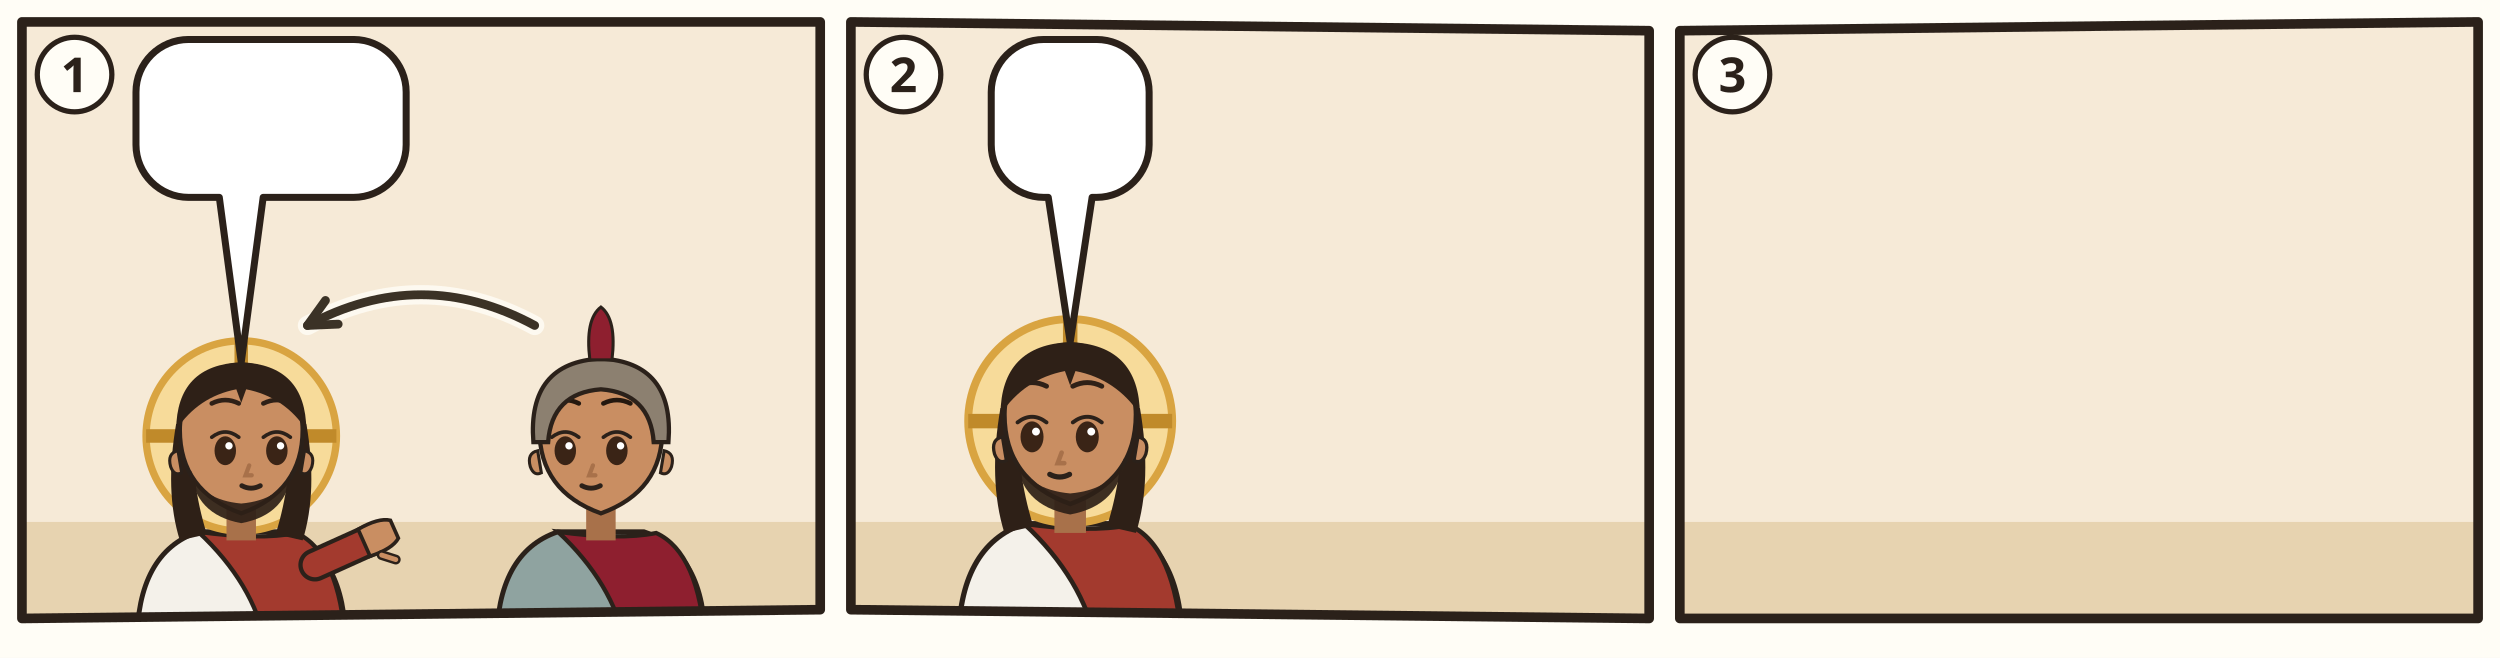
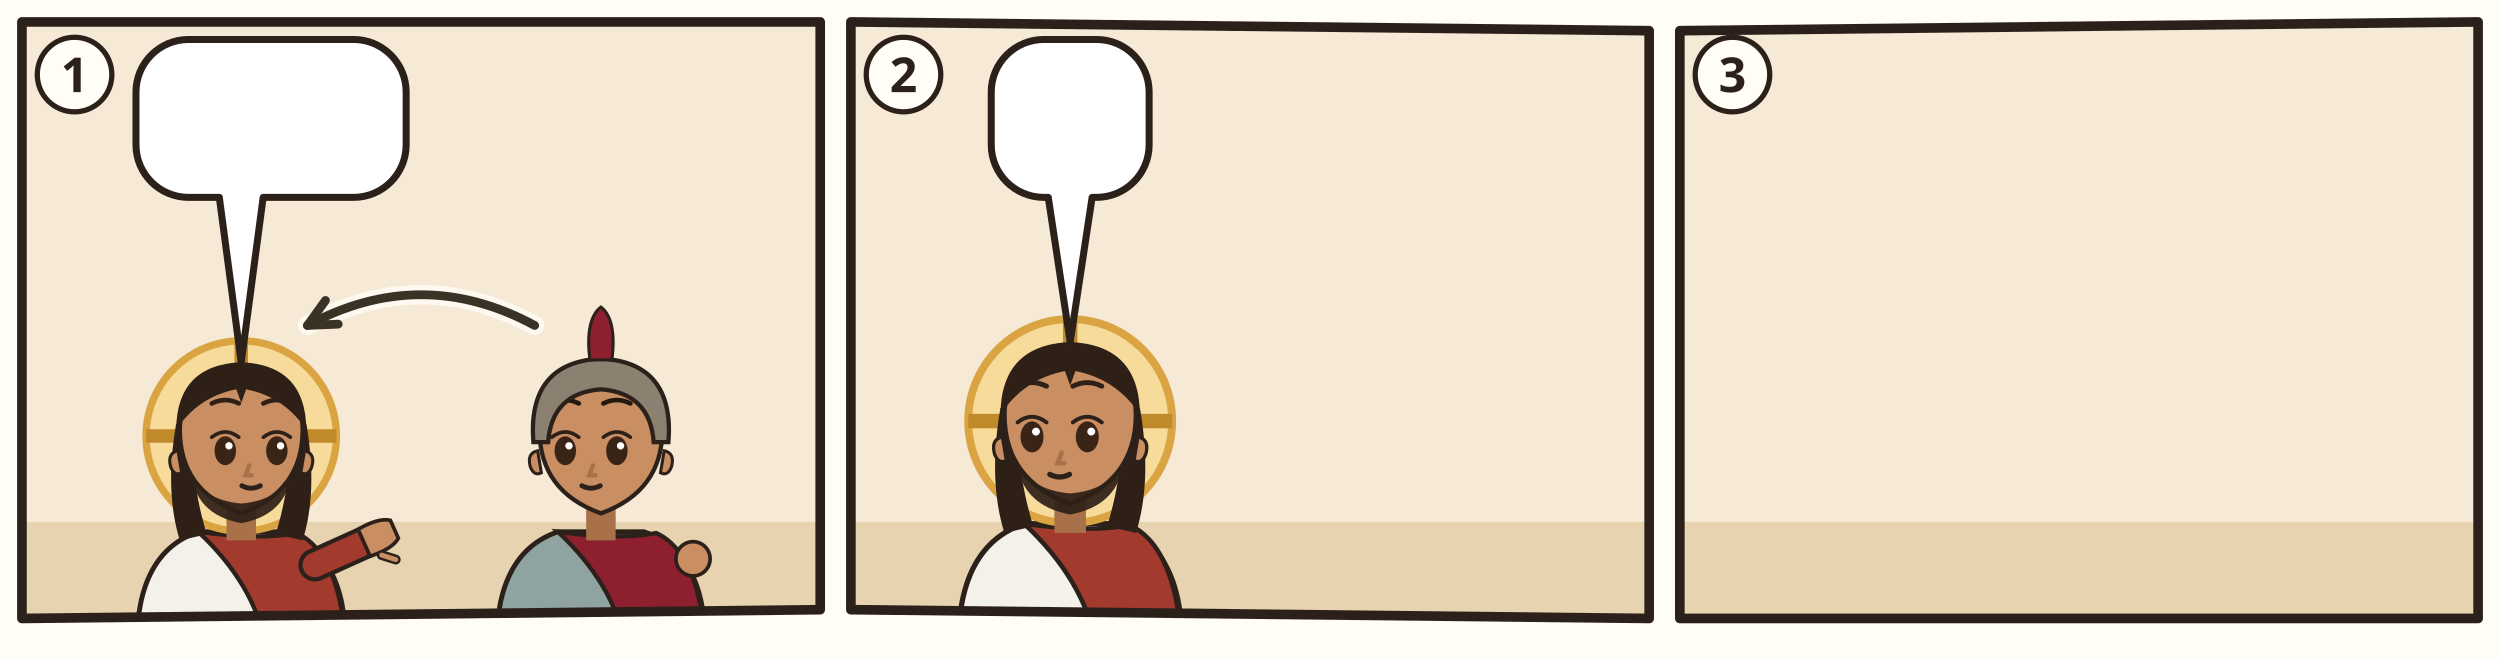
<svg xmlns="http://www.w3.org/2000/svg" viewBox="0 0 380 100">
  <rect width="380" height="100" fill="#FFFDF6" />
  <g transform="translate(2 2) scale(0.6667)">
    <clipPath id="an-cp-jhn-019-028-030-1">
      <polygon points="2,2 184,2 184,136 2,138" />
    </clipPath>
    <g clip-path="url(#an-cp-jhn-019-028-030-1)">
      <polygon points="2,2 184,2 184,136 2,138" fill="#F6EAD7" />
      <path d="M0 116h186v24H0z" fill="#E7D3B0" />
      <use href="#an-golgota" x="4" y="50" width="96" height="70" opacity=".6" />
      <g transform="translate(52 96.4) scale(1.4)">
        <path d="M-17 34Q-17 19-7 15.6L7 15.6Q17 19 17 34z" fill="#F4F1EA" stroke="#2B211A" stroke-width=".8" />
        <path d="M-7 15.6Q3 17 9 15.8Q16 19 17 34L4 34Q2 24-7 15.6z" fill="#A33A2E" stroke="#2B211A" stroke-width=".7" />
        <path d="M12 21L21.1 16.9" stroke="#2B211A" stroke-width="5.4" stroke-linecap="round" />
        <path d="M12 21L21.1 16.9" stroke="#A33A2E" stroke-width="4" stroke-linecap="round" />
        <g transform="translate(21.1 16.9) rotate(66)">
          <path d="M-2.4 1.2Q-2.8-2.6-1.6-4.2h3.2Q2.8-2.6 2.4 1.2z" fill="#C98E62" stroke="#2B211A" stroke-width=".6" />
          <path d="M3 -.6l1.6-1.8" stroke="#2B211A" stroke-width="1.6" stroke-linecap="round" />
          <path d="M3 -.6l1.6-1.8" stroke="#C98E62" stroke-width=".8" stroke-linecap="round" />
        </g>
        <circle r="15.5" fill="#F7DB9A" stroke="#D9A441" stroke-width="1.2" />
        <path d="M0-15.5v5M-15.5 0h5M15.5 0h-5" stroke="#C08A2A" stroke-width="2.2" />
        <path d="M-10.6 -2Q-12.5 9-10 17L-5.6 16Q-8.4 7-7.6-1z M10.6 -2Q12.5 9 10 17L5.6 16Q8.4 7 7.6-1z" fill="#2E2017" />
        <path d="M-2.4 11h4.8v6h-4.8z" fill="#A8714A" />
        <path d="M-10 -1Q-10 9 0 12.6Q10 9 10 -1A10 10.6 0 0 0 -10 -1z" fill="#C98E62" stroke="#2B211A" stroke-width=".7" />
        <path d="M10.3 2.4q1.8.4 1.2 2.6-.6 1.6-1.8 1z M-10.3 2.4q-1.8.4-1.2 2.6.6 1.6 1.8 1z" fill="#C98E62" stroke="#2B211A" stroke-width=".5" />
        <path d="M-8.2 5.6Q-7.6 12.8 0 14.2Q7.6 12.8 8.2 5.6Q6.6 10.4 0 11Q-6.6 10.4-8.2 5.6z" fill="#2E2017" opacity=".92" />
        <ellipse cx="-2.6" cy="2.4" rx="1.75" ry="2.35" fill="#3A2416" />
        <path d="M-4.8 0.2Q-2.6 -1.5 -0.4 0.2" fill="none" stroke="#2B211A" stroke-width=".6" stroke-linecap="round" />
        <circle cx="-2.0" cy="1.6" r=".6" fill="#FFF" />
        <ellipse cx="5.8" cy="2.4" rx="1.75" ry="2.35" fill="#3A2416" />
        <path d="M3.6 0.2Q5.8 -1.5 8.0 0.2" fill="none" stroke="#2B211A" stroke-width=".6" stroke-linecap="round" />
        <circle cx="6.4" cy="1.6" r=".6" fill="#FFF" />
        <path d="M-4.8 -5.3Q-2.6 -6.4 -0.4 -5.3M3.6 -5.3Q5.8 -6.4 8.0 -5.3" fill="none" stroke="#2E2017" stroke-width=".75" stroke-linecap="round" />
        <path d="M1.3 4.8l-.6 1.6h1" fill="none" stroke="#A8714A" stroke-width=".7" stroke-linecap="round" />
        <path d="M0.1 8.1Q1.6 8.9 3.1 8.1" fill="none" stroke="#2B211A" stroke-width=".8" stroke-linecap="round" />
        <path d="M-10.6-1Q-10.5-11.6 0-12Q10.5-11.6 10.6-1Q7-6.4 .8-7.6L0-5.4-.8-7.6Q-7-6.4-10.6-1z" fill="#2E2017" />
      </g>
-       <use href="#an-schwamm" x="150.8" y="88.0" width="13.2" height="37.4" />
      <g transform="translate(134 96.4) scale(1.4)">
        <path d="M-17 34Q-17 19-7 15.6L7 15.6Q17 19 17 34z" fill="#8FA3A0" stroke="#2B211A" stroke-width=".8" />
        <path d="M-7 15.6Q3 17 9 15.8Q16 19 17 34L4 34Q2 24-7 15.6z" fill="#8E1F2F" stroke="#2B211A" stroke-width=".7" />
        <path d="M-2.4 11h4.8v6h-4.8z" fill="#A8714A" />
        <path d="M-10 -1Q-10 9 0 12.6Q10 9 10 -1A10 10.6 0 0 0 -10 -1z" fill="#C98E62" stroke="#2B211A" stroke-width=".7" />
        <path d="M10.3 2.4q1.8.4 1.2 2.6-.6 1.6-1.8 1z M-10.3 2.4q-1.8.4-1.2 2.6.6 1.6 1.8 1z" fill="#C98E62" stroke="#2B211A" stroke-width=".5" />
        <ellipse cx="-5.8" cy="2.4" rx="1.75" ry="2.35" fill="#3A2416" />
        <path d="M-8.0 0.2Q-5.8 -1.5 -3.6 0.2" fill="none" stroke="#2B211A" stroke-width=".6" stroke-linecap="round" />
        <circle cx="-5.2" cy="1.6" r=".6" fill="#FFF" />
        <ellipse cx="2.6" cy="2.4" rx="1.75" ry="2.35" fill="#3A2416" />
        <path d="M0.4 0.2Q2.6 -1.5 4.8 0.2" fill="none" stroke="#2B211A" stroke-width=".6" stroke-linecap="round" />
        <circle cx="3.2" cy="1.6" r=".6" fill="#FFF" />
        <path d="M-8.0 -5.3Q-5.8 -6.4 -3.6 -5.3M0.4 -5.3Q2.6 -6.4 4.8 -5.3" fill="none" stroke="#24180F" stroke-width=".75" stroke-linecap="round" />
        <path d="M-1.3 4.8l-.6 1.6h1" fill="none" stroke="#A8714A" stroke-width=".7" stroke-linecap="round" />
        <path d="M-3.1 8.1Q-1.6 8.9 -0.1 8.1" fill="none" stroke="#2B211A" stroke-width=".8" stroke-linecap="round" />
        <path d="M-11 1Q-12-12 0-12.6Q12-12 11 1L8.6 1Q8-7 0-7.6Q-8-7-8.6 1z" fill="#8C8070" stroke="#2B211A" stroke-width=".7" />
        <path d="M-1.8-12.4Q-2.6-19 0-21Q2.6-19 1.8-12.4z" fill="#8E1F2F" stroke="#2B211A" stroke-width=".5" />
      </g>
+       <use href="#an-schwamm" x="148.4" y="97.5" width="13.2" height="37.4" />
+       <circle cx="155.0" cy="124.4" r="3.9" fill="#C98E62" stroke="#2B211A" stroke-width="0.84" />
      <path d="M118.9 71.2Q93.0 57.2 67.1 71.2" fill="none" stroke="#FFFDF6" stroke-width="4.4" stroke-linecap="round" opacity=".8" />
      <path d="M118.9 71.2Q93.0 57.2 67.1 71.2" fill="none" stroke="#3B3226" stroke-width="2" stroke-linecap="round" />
      <path d="M71.2 65.5L67.1 71.2L74.1 70.9" fill="none" stroke="#3B3226" stroke-width="2" stroke-linecap="round" stroke-linejoin="round" />
      <g>
        <path d="M40 6H77.6A12 12 0 0 1 89.6 18V30A12 12 0 0 1 77.6 42L57 42L52 79.6L47 42H40A12 12 0 0 1 28 30V18A12 12 0 0 1 40 6Z" fill="#FFFFFF" stroke="#2B211A" stroke-width="1.6" stroke-linejoin="round" />
        <use href="#an-becher-leer" x="34" y="12" width="20.6" height="24" />
        <use href="#an-z-fehlt" x="59.6" y="12" width="24.0" height="24" />
      </g>
    </g>
    <polygon points="2,2 184,2 184,136 2,138" fill="none" stroke="#2B211A" stroke-width="2.2" stroke-linejoin="round" />
    <circle cx="14" cy="14" r="8.5" fill="#FFFDF6" stroke="#2B211A" stroke-width="1.2" />
    <text x="14" y="18" text-anchor="middle" font-family="sans-serif" font-size="11" font-weight="700" fill="#2B211A">1</text>
  </g>
  <g transform="translate(128 2) scale(0.6667)">
    <clipPath id="an-cp-jhn-019-028-030-2">
      <polygon points="2,2 184,4 184,138 2,136" />
    </clipPath>
    <g clip-path="url(#an-cp-jhn-019-028-030-2)">
      <polygon points="2,2 184,4 184,138 2,136" fill="#F6EAD7" />
      <path d="M0 116h186v24H0z" fill="#E7D3B0" />
      <use href="#an-golgota" x="4" y="50" width="96" height="70" opacity=".6" />
      <g transform="translate(52 93.0) scale(1.5)">
        <path d="M-17 34Q-17 19-7 15.6L7 15.6Q17 19 17 34z" fill="#F4F1EA" stroke="#2B211A" stroke-width=".8" />
        <path d="M-7 15.6Q3 17 9 15.8Q16 19 17 34L4 34Q2 24-7 15.6z" fill="#A33A2E" stroke="#2B211A" stroke-width=".7" />
        <circle r="15.5" fill="#F7DB9A" stroke="#D9A441" stroke-width="1.2" />
        <path d="M0-15.5v5M-15.5 0h5M15.5 0h-5" stroke="#C08A2A" stroke-width="2.2" />
        <path d="M-10.6 -2Q-12.5 9-10 17L-5.6 16Q-8.4 7-7.6-1z M10.6 -2Q12.5 9 10 17L5.6 16Q8.4 7 7.6-1z" fill="#2E2017" />
        <path d="M-2.4 11h4.8v6h-4.8z" fill="#A8714A" />
        <path d="M-10 -1Q-10 9 0 12.6Q10 9 10 -1A10 10.6 0 0 0 -10 -1z" fill="#C98E62" stroke="#2B211A" stroke-width=".7" />
        <path d="M10.3 2.4q1.8.4 1.2 2.6-.6 1.6-1.8 1z M-10.3 2.4q-1.8.4-1.2 2.6.6 1.6 1.8 1z" fill="#C98E62" stroke="#2B211A" stroke-width=".5" />
        <path d="M-8.2 5.6Q-7.6 12.8 0 14.2Q7.6 12.8 8.2 5.6Q6.6 10.4 0 11Q-6.6 10.4-8.2 5.6z" fill="#2E2017" opacity=".92" />
        <ellipse cx="-5.8" cy="2.4" rx="1.75" ry="2.35" fill="#3A2416" />
        <path d="M-8.0 0.2Q-5.8 -1.5 -3.6 0.2" fill="none" stroke="#2B211A" stroke-width=".6" stroke-linecap="round" />
        <circle cx="-5.2" cy="1.6" r=".6" fill="#FFF" />
        <ellipse cx="2.6" cy="2.4" rx="1.75" ry="2.35" fill="#3A2416" />
        <path d="M0.4 0.2Q2.6 -1.5 4.8 0.2" fill="none" stroke="#2B211A" stroke-width=".6" stroke-linecap="round" />
        <circle cx="3.2" cy="1.6" r=".6" fill="#FFF" />
        <path d="M-8.0 -5.3Q-5.8 -6.4 -3.6 -5.3M0.4 -5.3Q2.6 -6.4 4.8 -5.3" fill="none" stroke="#2E2017" stroke-width=".75" stroke-linecap="round" />
        <path d="M-1.3 4.8l-.6 1.6h1" fill="none" stroke="#A8714A" stroke-width=".7" stroke-linecap="round" />
        <path d="M-3.1 8.1Q-1.6 8.9 -0.1 8.1" fill="none" stroke="#2B211A" stroke-width=".8" stroke-linecap="round" />
        <path d="M-10.6-1Q-10.5-11.6 0-12Q10.5-11.6 10.6-1Q7-6.4 .8-7.6L0-5.4-.8-7.6Q-7-6.4-10.6-1z" fill="#2E2017" />
      </g>
      <g>
        <path d="M46 6H58A12 12 0 0 1 70 18V30A12 12 0 0 1 58 42L57 42L52 75L47 42H46A12 12 0 0 1 34 30V18A12 12 0 0 1 46 6Z" fill="#FFFFFF" stroke="#2B211A" stroke-width="1.6" stroke-linejoin="round" />
        <use href="#an-z-vollbracht" x="40.0" y="12" width="24.0" height="24" />
      </g>
    </g>
    <polygon points="2,2 184,4 184,138 2,136" fill="none" stroke="#2B211A" stroke-width="2.2" stroke-linejoin="round" />
    <circle cx="14" cy="14" r="8.5" fill="#FFFDF6" stroke="#2B211A" stroke-width="1.2" />
    <text x="14" y="18" text-anchor="middle" font-family="sans-serif" font-size="11" font-weight="700" fill="#2B211A">2</text>
  </g>
  <g transform="translate(254 2) scale(0.6667)">
    <clipPath id="an-cp-jhn-019-028-030-3">
      <polygon points="2,4 184,2 184,138 2,138" />
    </clipPath>
    <g clip-path="url(#an-cp-jhn-019-028-030-3)">
      <polygon points="2,4 184,2 184,138 2,138" fill="#F6EAD7" />
      <path d="M0 116h186v24H0z" fill="#E7D3B0" />
      <use href="#an-golgota" x="86" y="50" width="96" height="70" opacity=".6" />
      <use href="#an-z-tod" x="124" y="26" width="24.0" height="18.0" />
    </g>
    <polygon points="2,4 184,2 184,138 2,138" fill="none" stroke="#2B211A" stroke-width="2.2" stroke-linejoin="round" />
    <circle cx="14" cy="14" r="8.5" fill="#FFFDF6" stroke="#2B211A" stroke-width="1.2" />
    <text x="14" y="18" text-anchor="middle" font-family="sans-serif" font-size="11" font-weight="700" fill="#2B211A">3</text>
  </g>
</svg>
